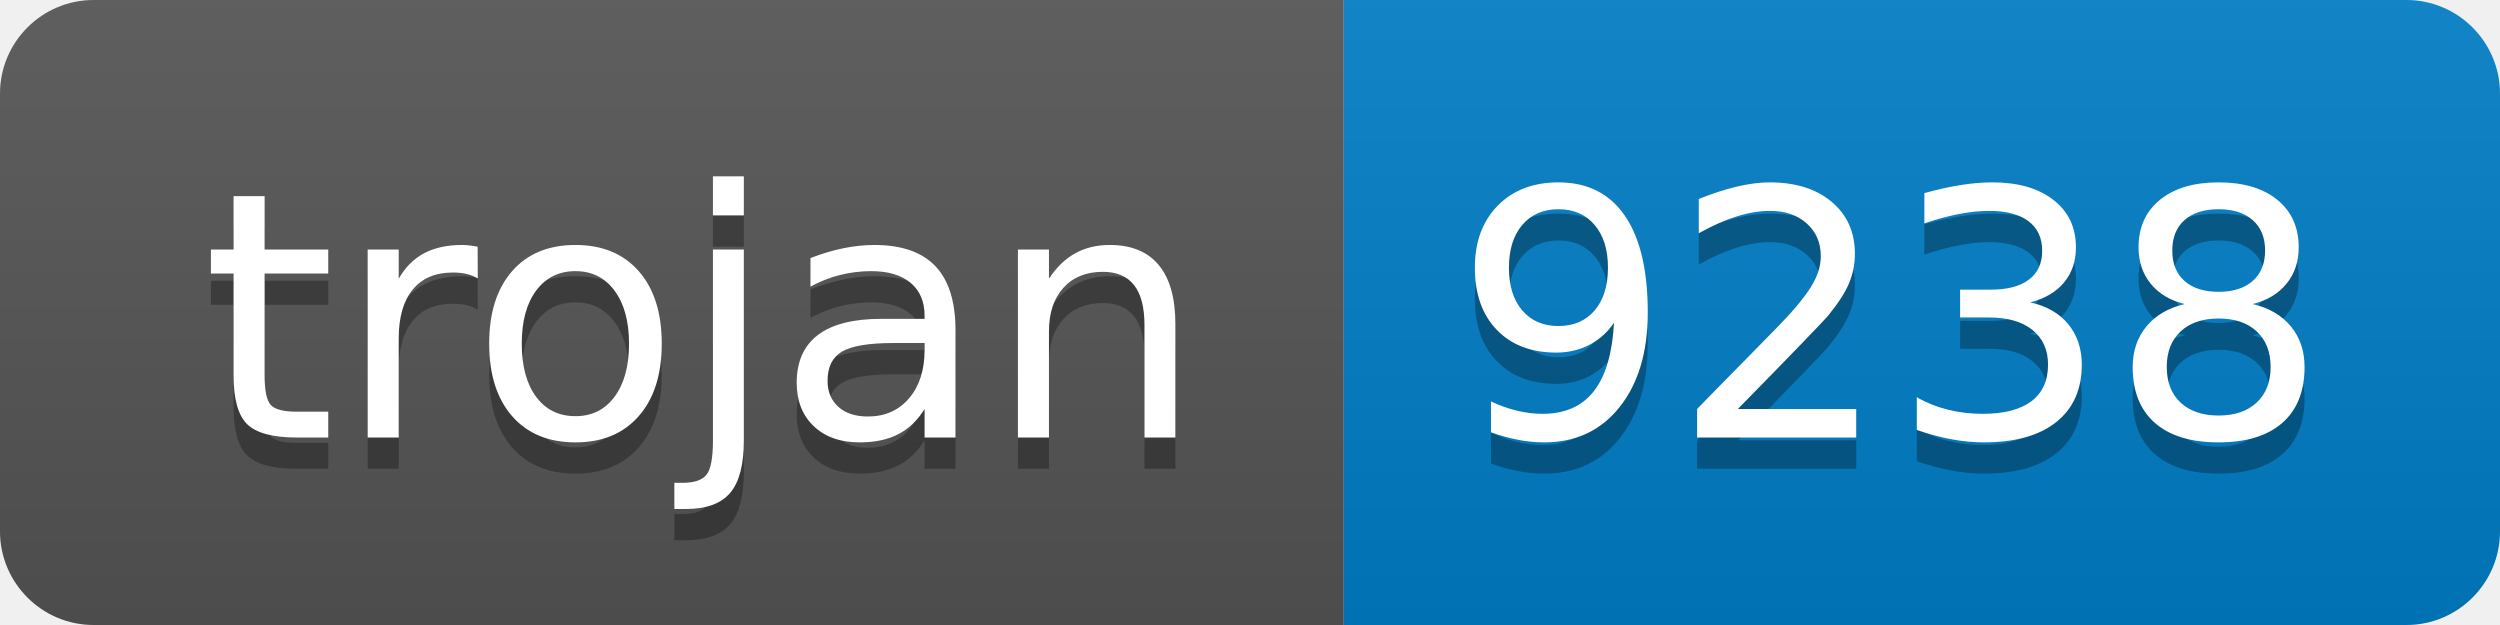
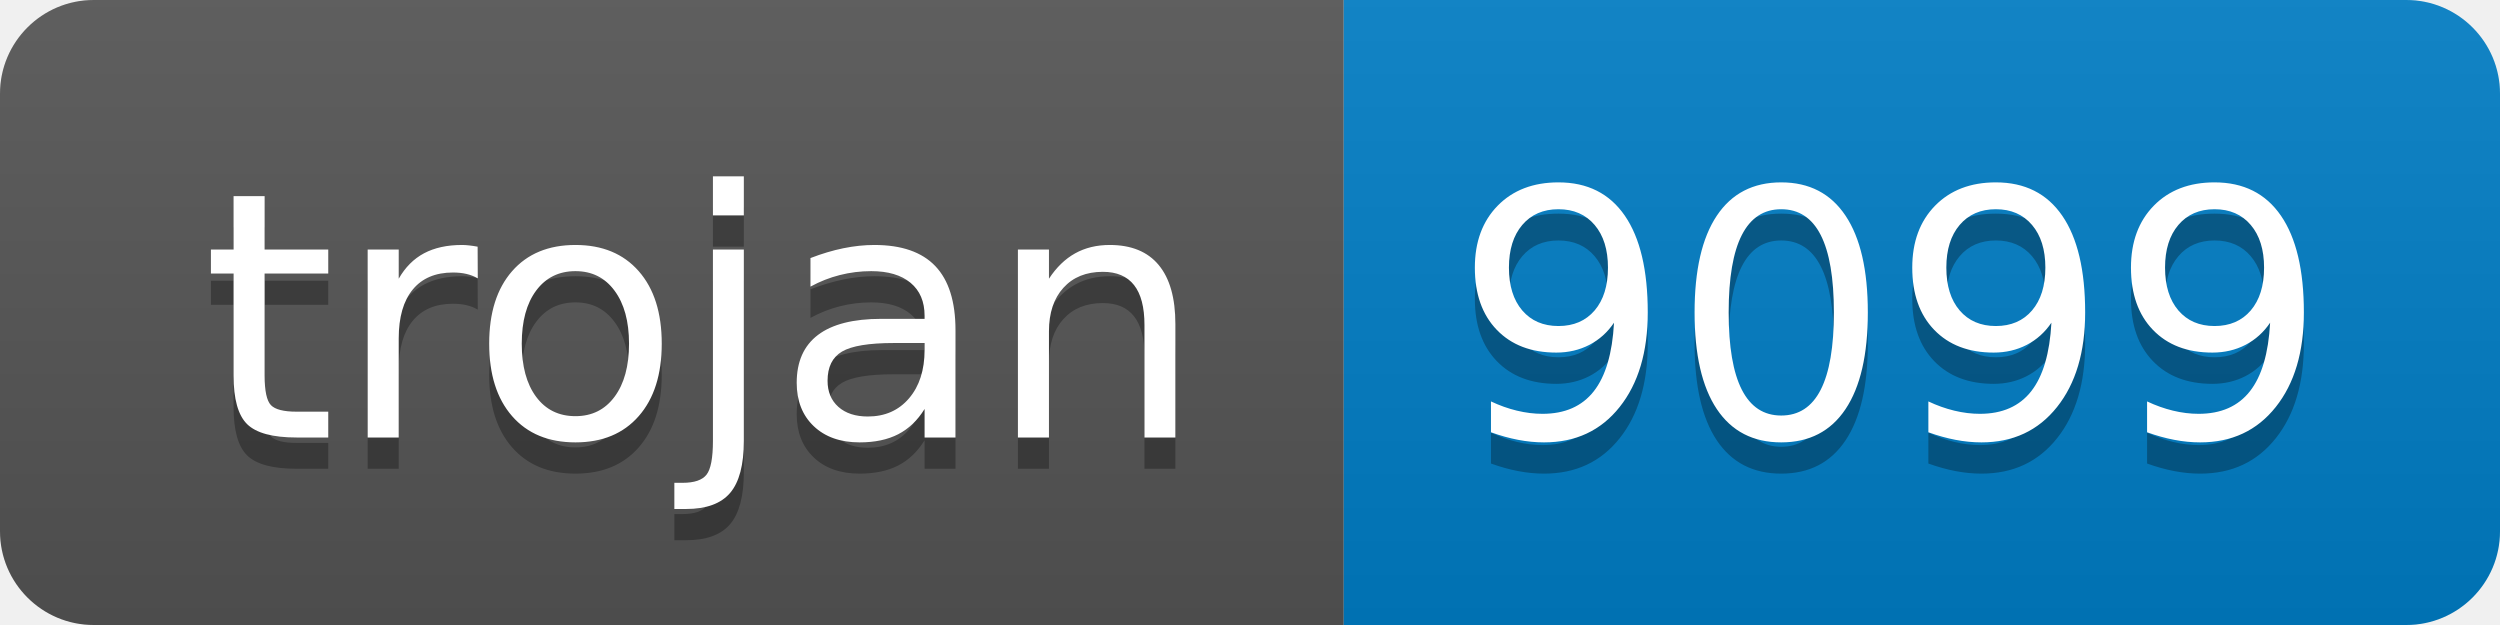
- <svg xmlns="http://www.w3.org/2000/svg" width="80" height="20" role="img" aria-label="trojan: 9238">
+ <svg xmlns="http://www.w3.org/2000/svg" width="80" height="20" role="img" aria-label="trojan: 9099">
  <linearGradient id="s" x2="0" y2="100%">
    <stop offset="0" stop-color="#bbb" stop-opacity=".1" />
    <stop offset="1" stop-opacity=".1" />
  </linearGradient>
  <clipPath id="r">
    <rect width="80" height="20" rx="3" fill="#fff" />
  </clipPath>
  <g clip-path="url(#r)">
    <rect width="43" height="20" fill="#555" />
    <rect x="43" width="37" height="20" fill="#007ec6" />
    <rect width="80" height="20" fill="url(#s)" />
  </g>
  <g fill="#fff" text-anchor="middle" font-family="Verdana,Geneva,DejaVu Sans,sans-serif" text-rendering="geometricPrecision" font-size="110">
    <text aria-hidden="true" x="225" y="150" fill="#010101" fill-opacity=".3" transform="scale(.1)" textLength="330">trojan</text>
    <text x="225" y="140" transform="scale(.1)" fill="#fff" textLength="330">trojan</text>
-     <text aria-hidden="true" x="605" y="150" fill="#010101" fill-opacity=".3" transform="scale(.1)" textLength="270">9238</text>
-     <text x="605" y="140" transform="scale(.1)" fill="#fff" textLength="270">9238</text>
+     <text aria-hidden="true" x="605" y="150" fill="#010101" fill-opacity=".3" transform="scale(.1)" textLength="270">9099</text>
+     <text x="605" y="140" transform="scale(.1)" fill="#fff" textLength="270">9099</text>
  </g>
</svg>
